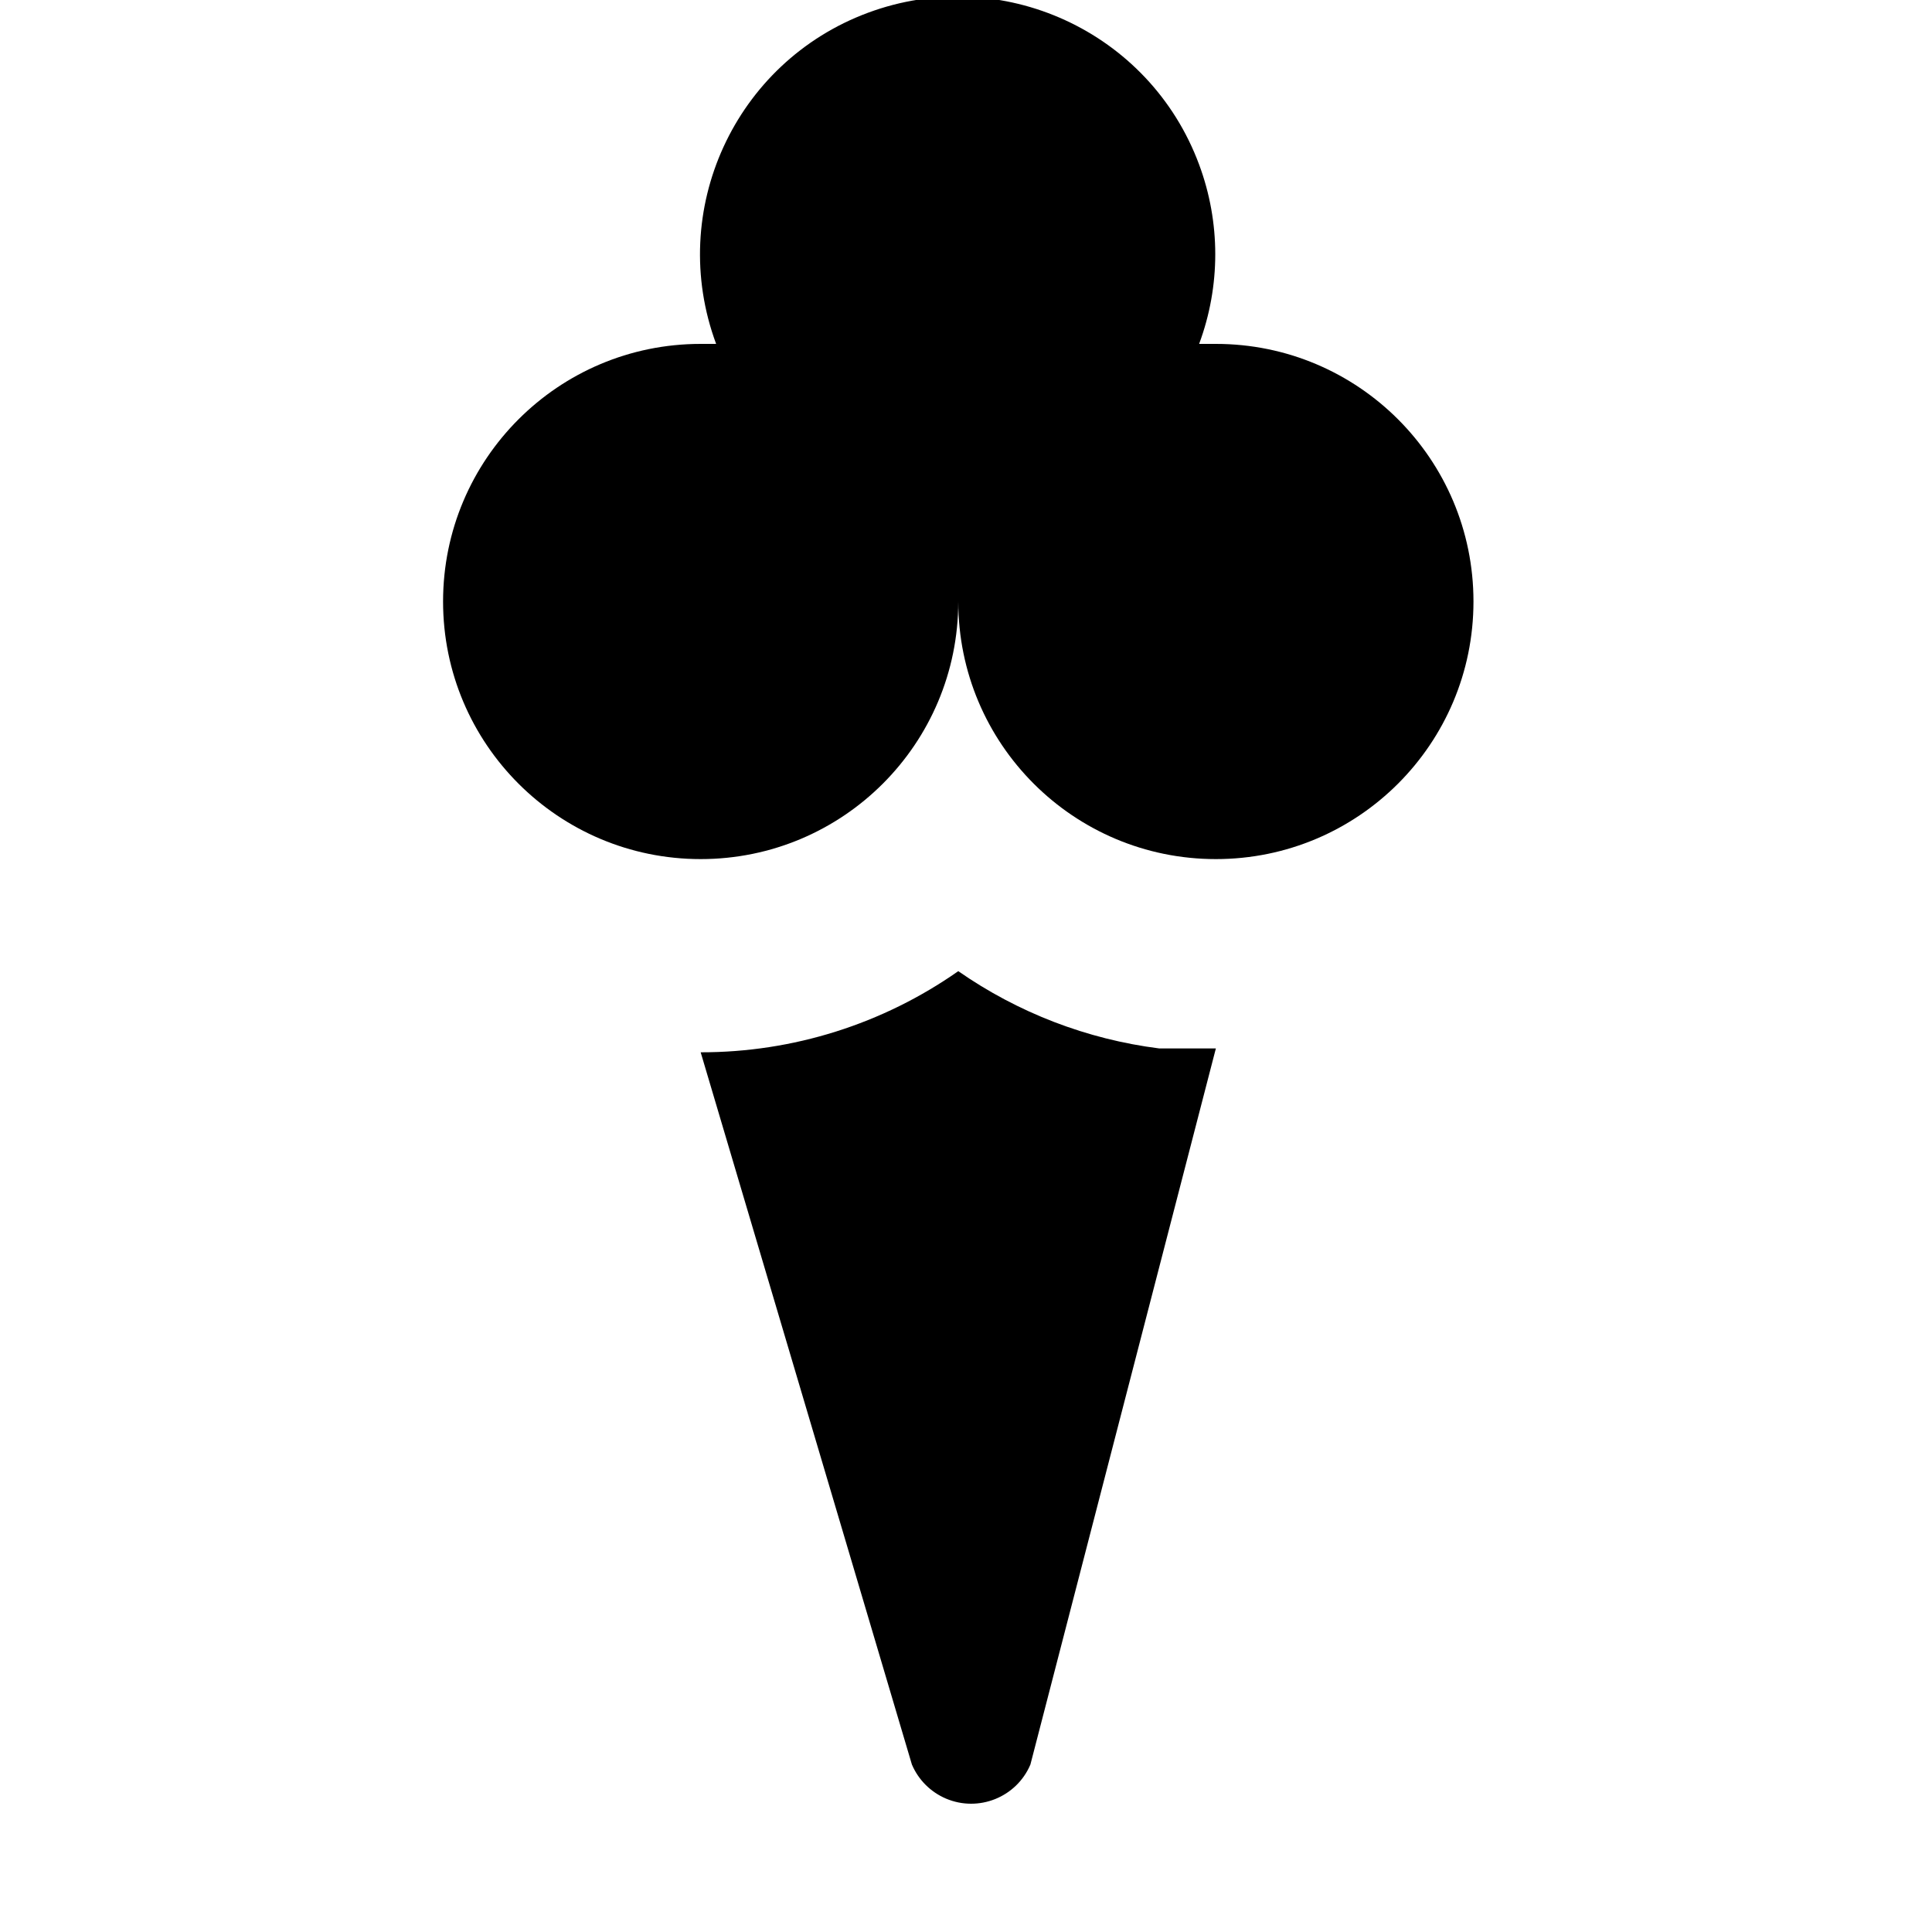
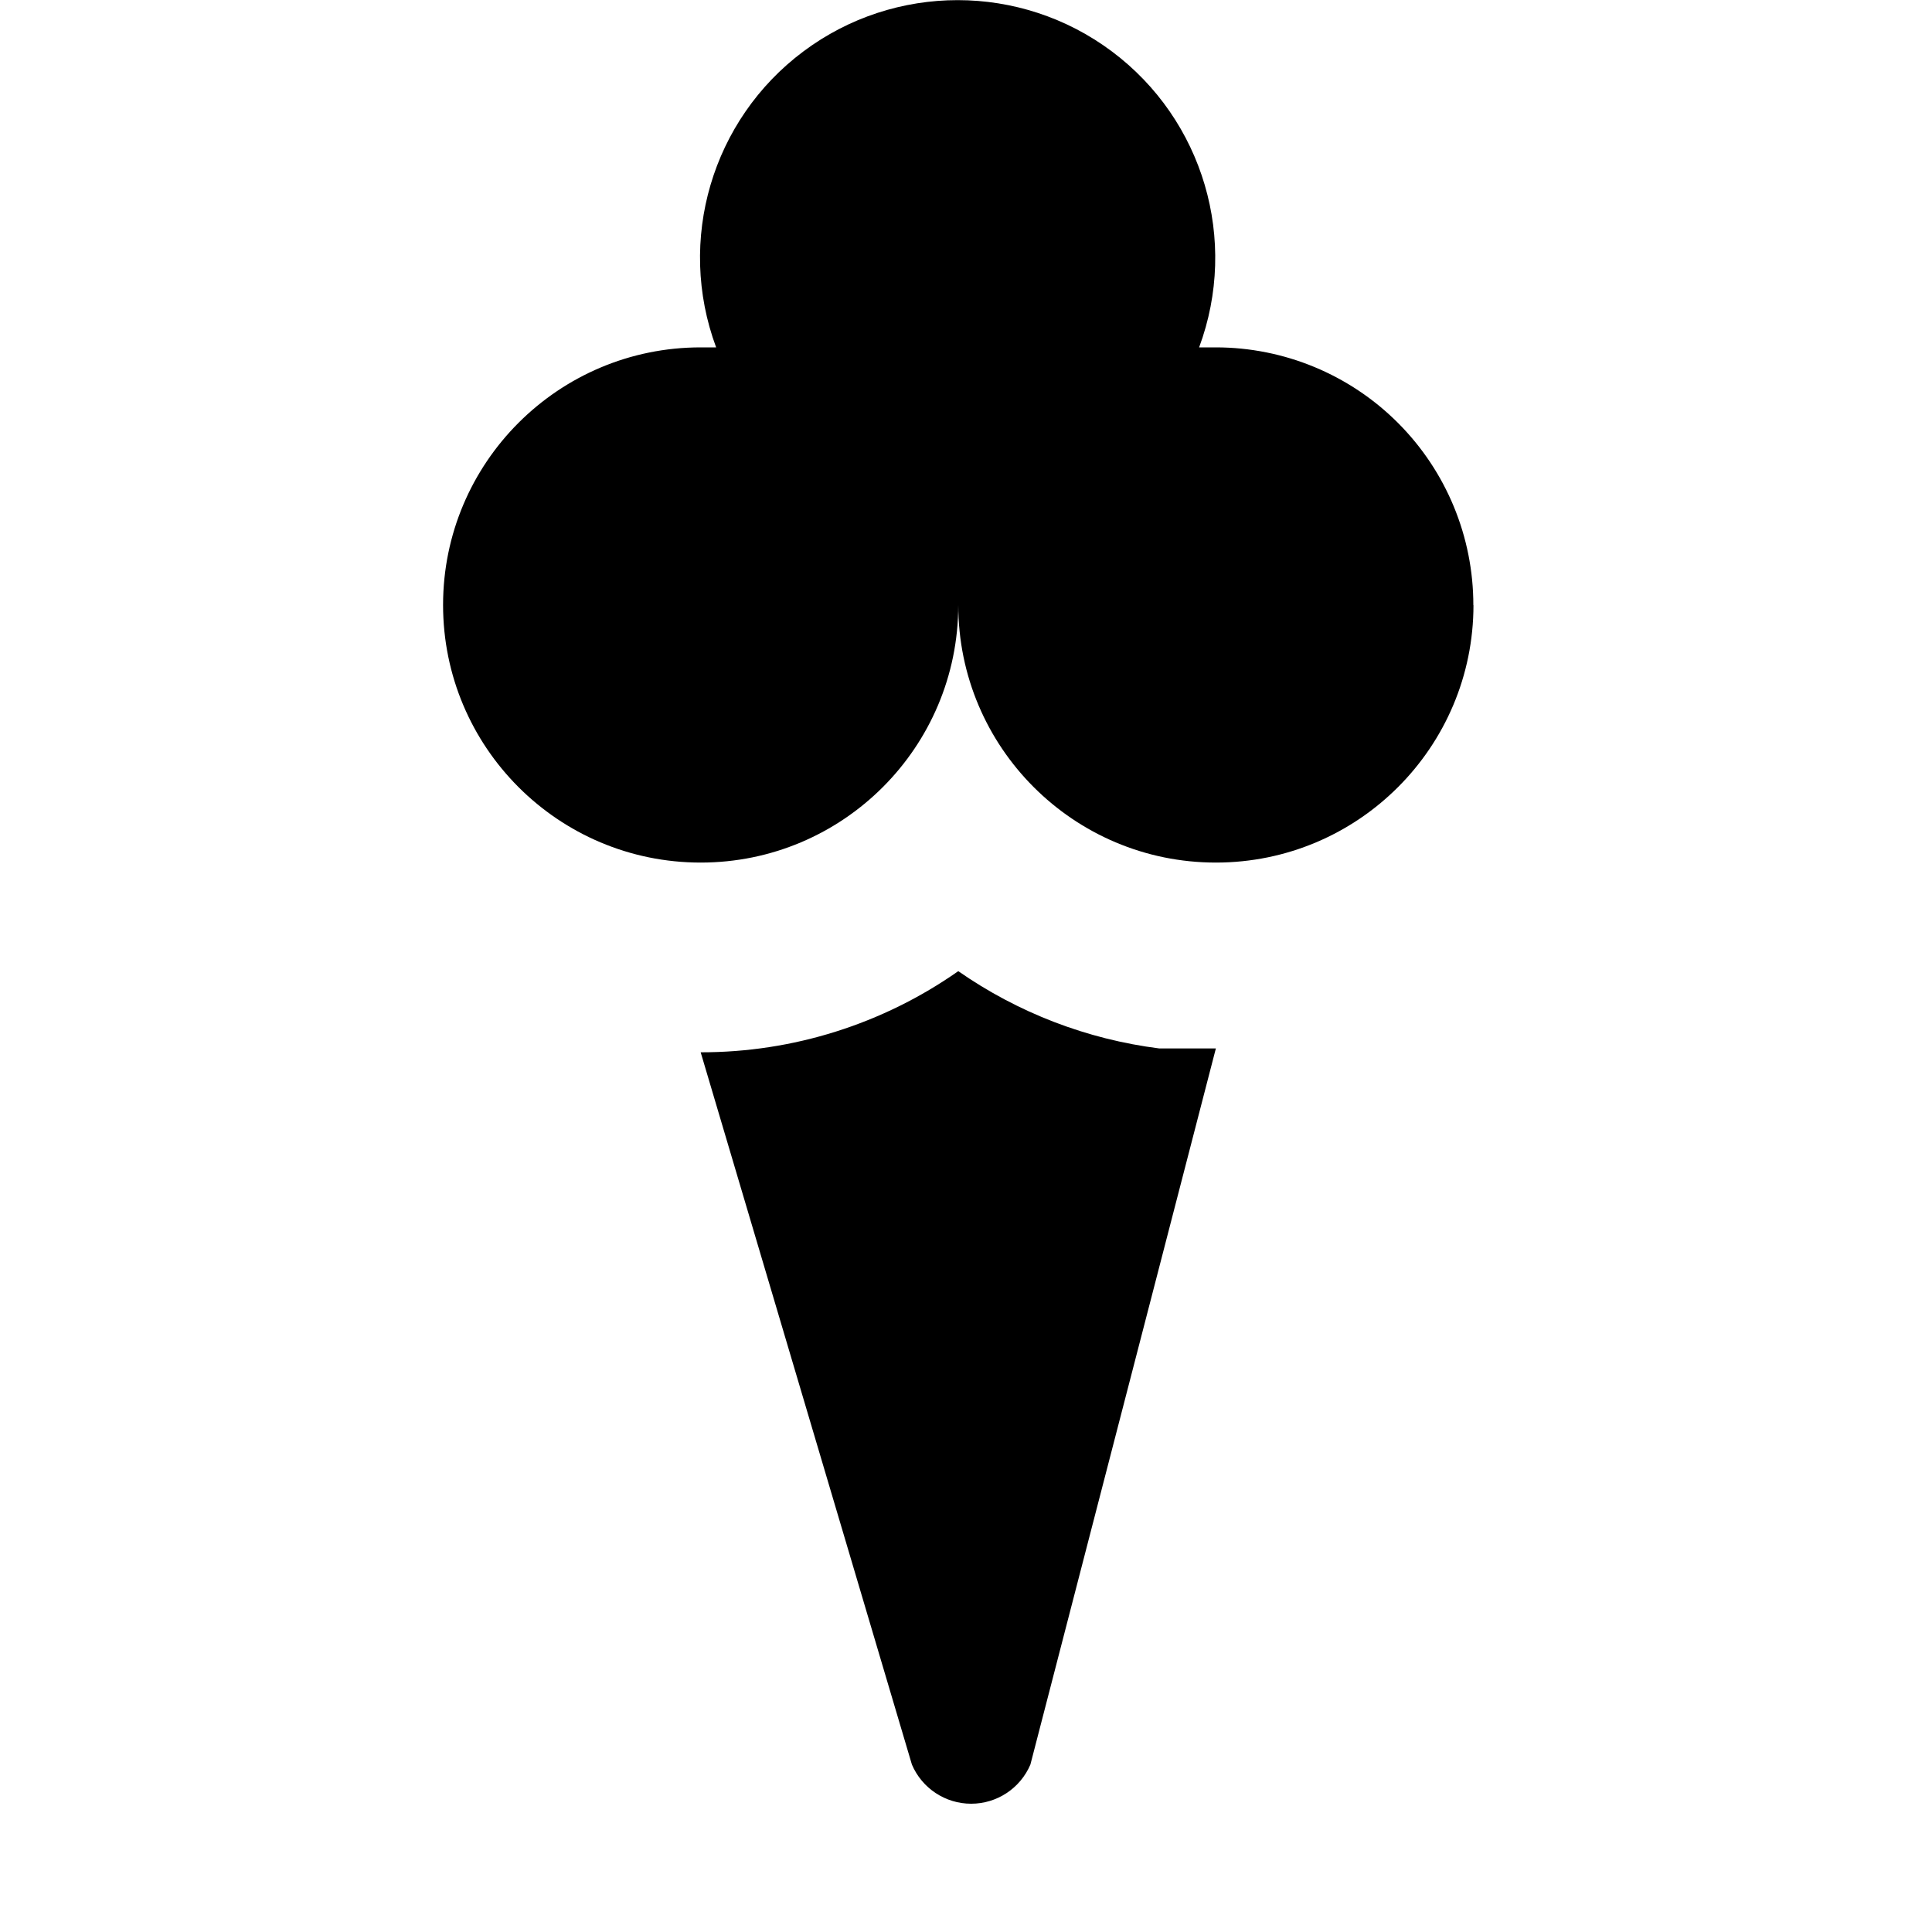
- <svg xmlns="http://www.w3.org/2000/svg" version="1.1" id="ice-cream" width="15" height="15" viewBox="0 0 15 15">
-   <path d="M5.44,8.17c0.716,0.001,1.414-0.219,2-0.63C7.904,7.863,8.439,8.069,9,8.14h0.44L8,13.7  c-0.108,0.254-0.402,0.372-0.656,0.264C7.225,13.913,7.131,13.819,7.08,13.7L5.44,8.17z" />
-   <path d="M11.44,4.67c0,1.105-0.895,2-2,2s-2-0.895-2-2l0,0l0,0l0,0c0,1.105-0.895,2-2,2s-2-0.895-2-2s0.895-2,2-2h0.12  C5.176,1.635,5.704,0.483,6.739,0.099s2.187,0.143,2.571,1.179c0.167,0.449,0.167,0.943,0,1.392h0.13  C10.545,2.67,11.44,3.565,11.44,4.67z" />
+ <svg xmlns="http://www.w3.org/2000/svg" width="15" height="15" viewBox="0 0 15 15" id="ice-cream">
+   <path d="M5.44,8.17a3.473,3.473,0,0,0,2-.63A3.5,3.5,0,0,0,9,8.14h.44L8,13.7a.5.5,0,0,1-.92,0Zm6-3.473a2,2,0,0,1-4,0h0a2,2,0,1,1-2-2h.12a2,2,0,1,1,3.75,0h.13A2,2,0,0,1,11.439,4.7Z" />
</svg>
